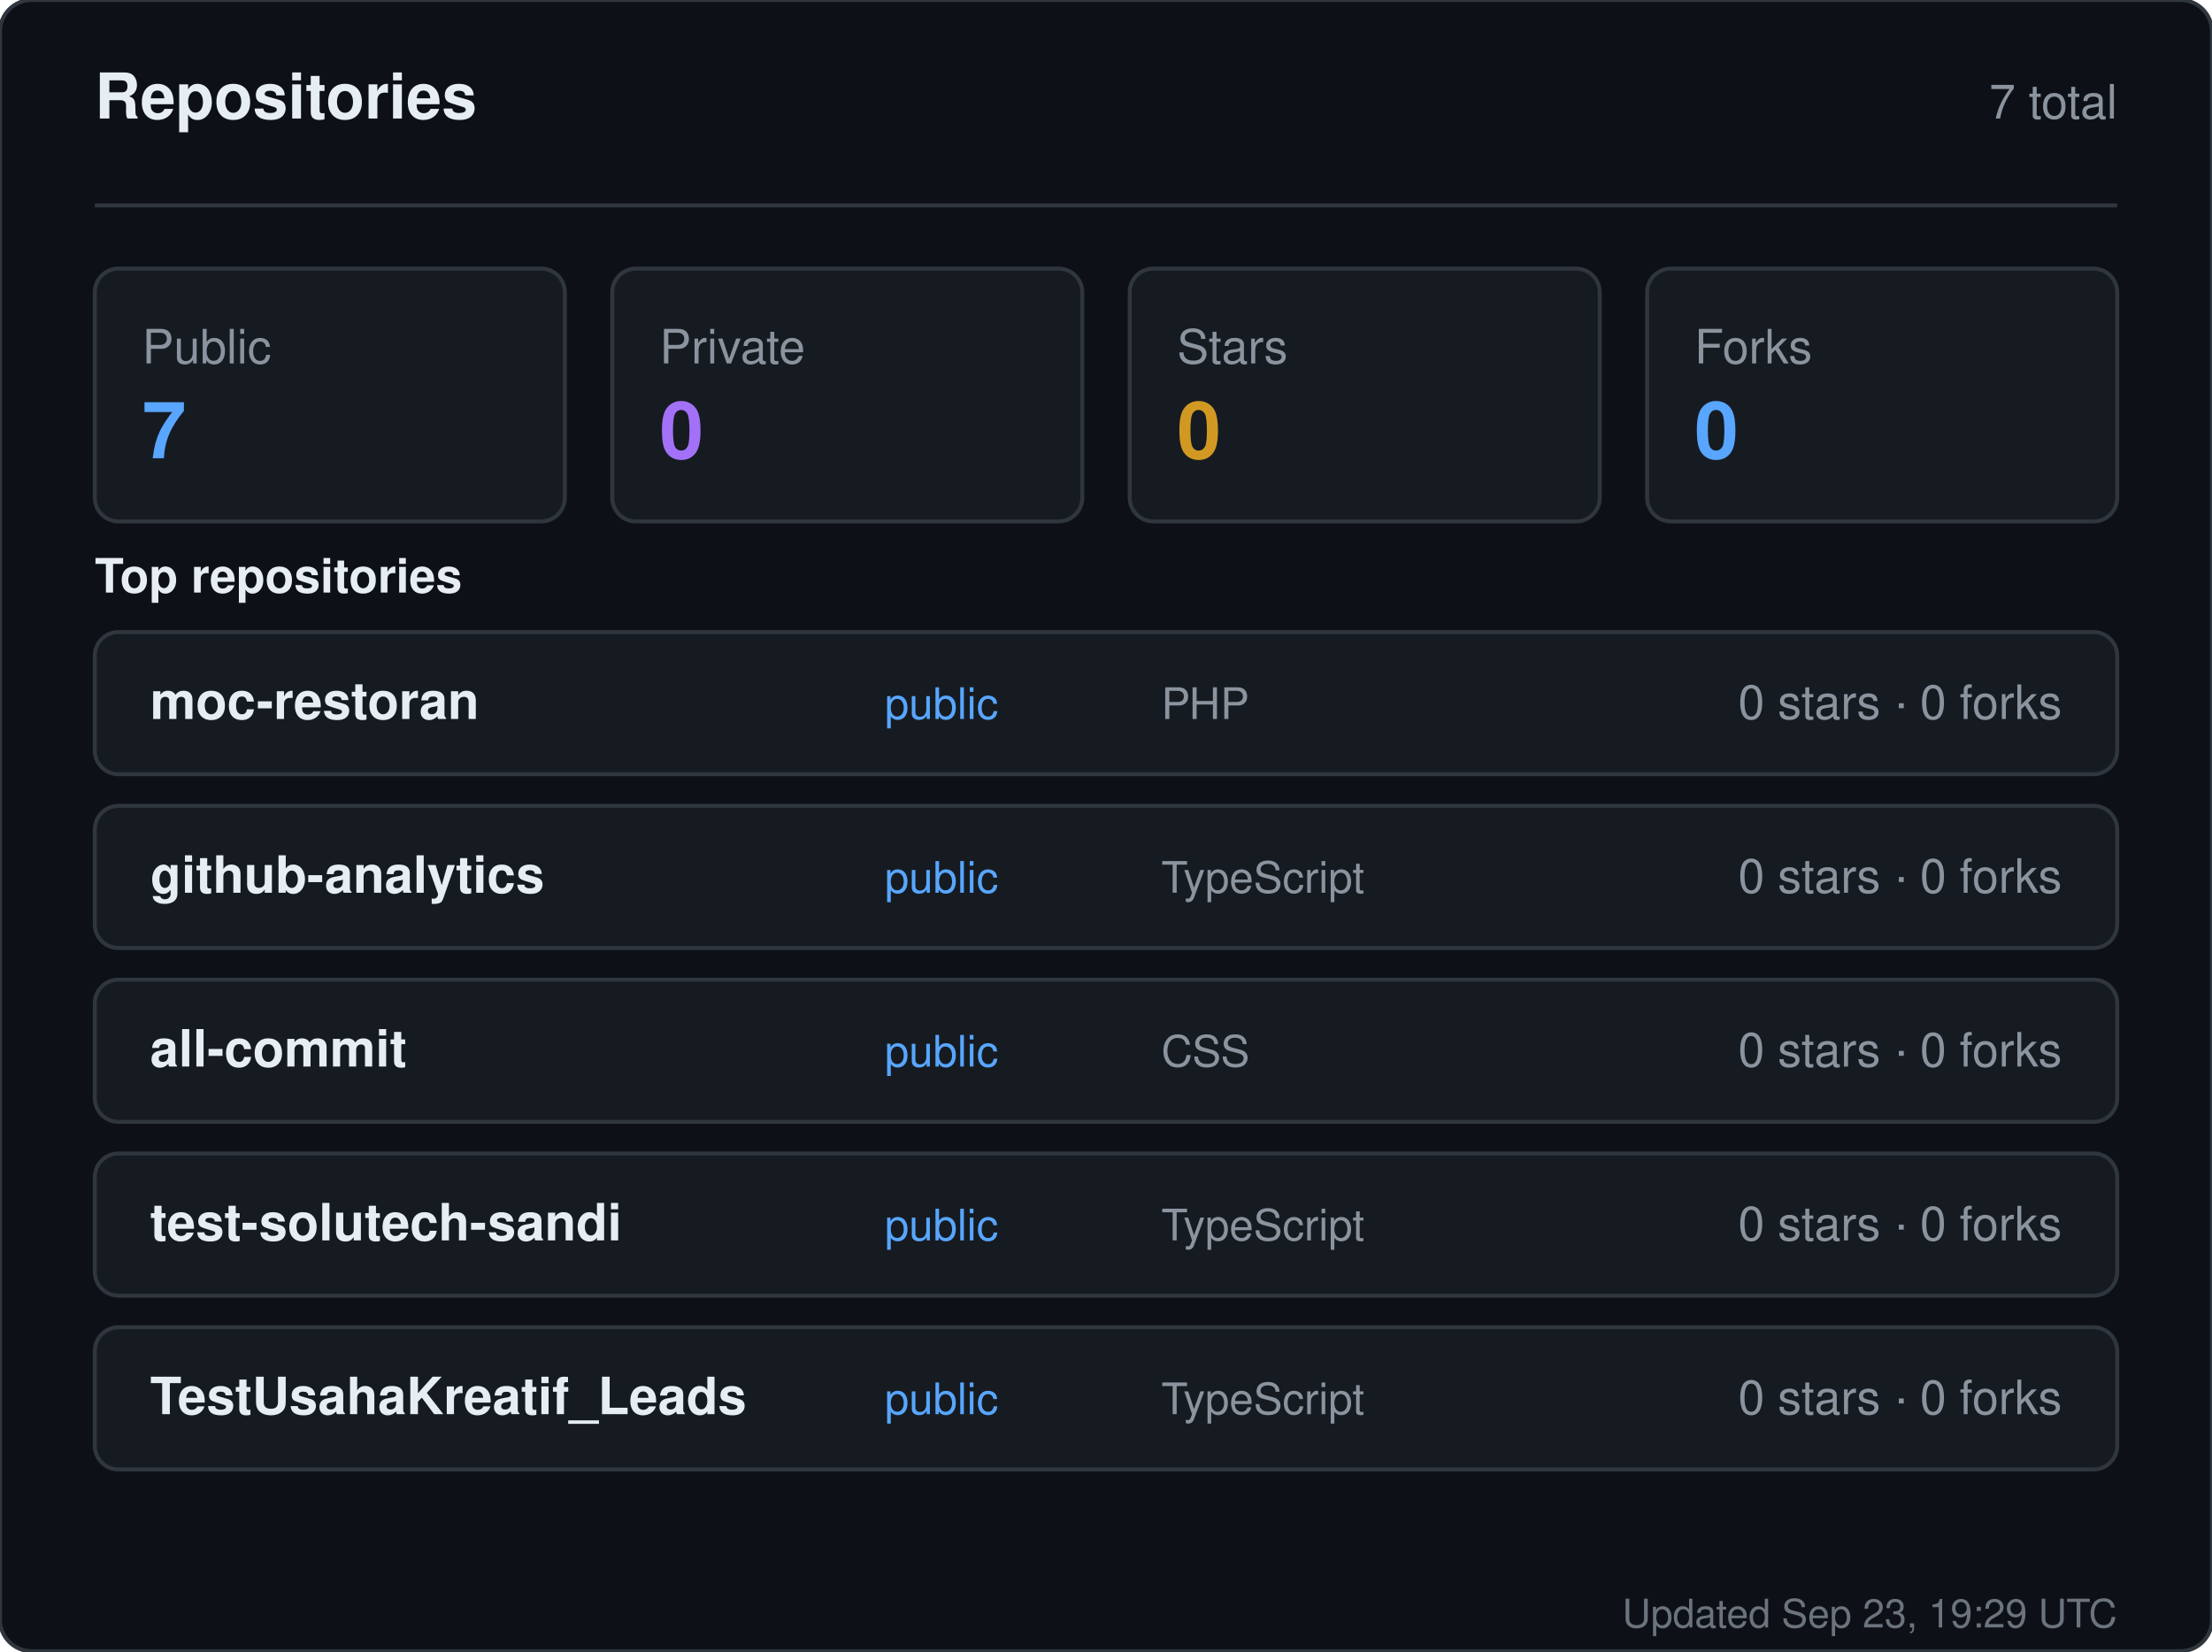
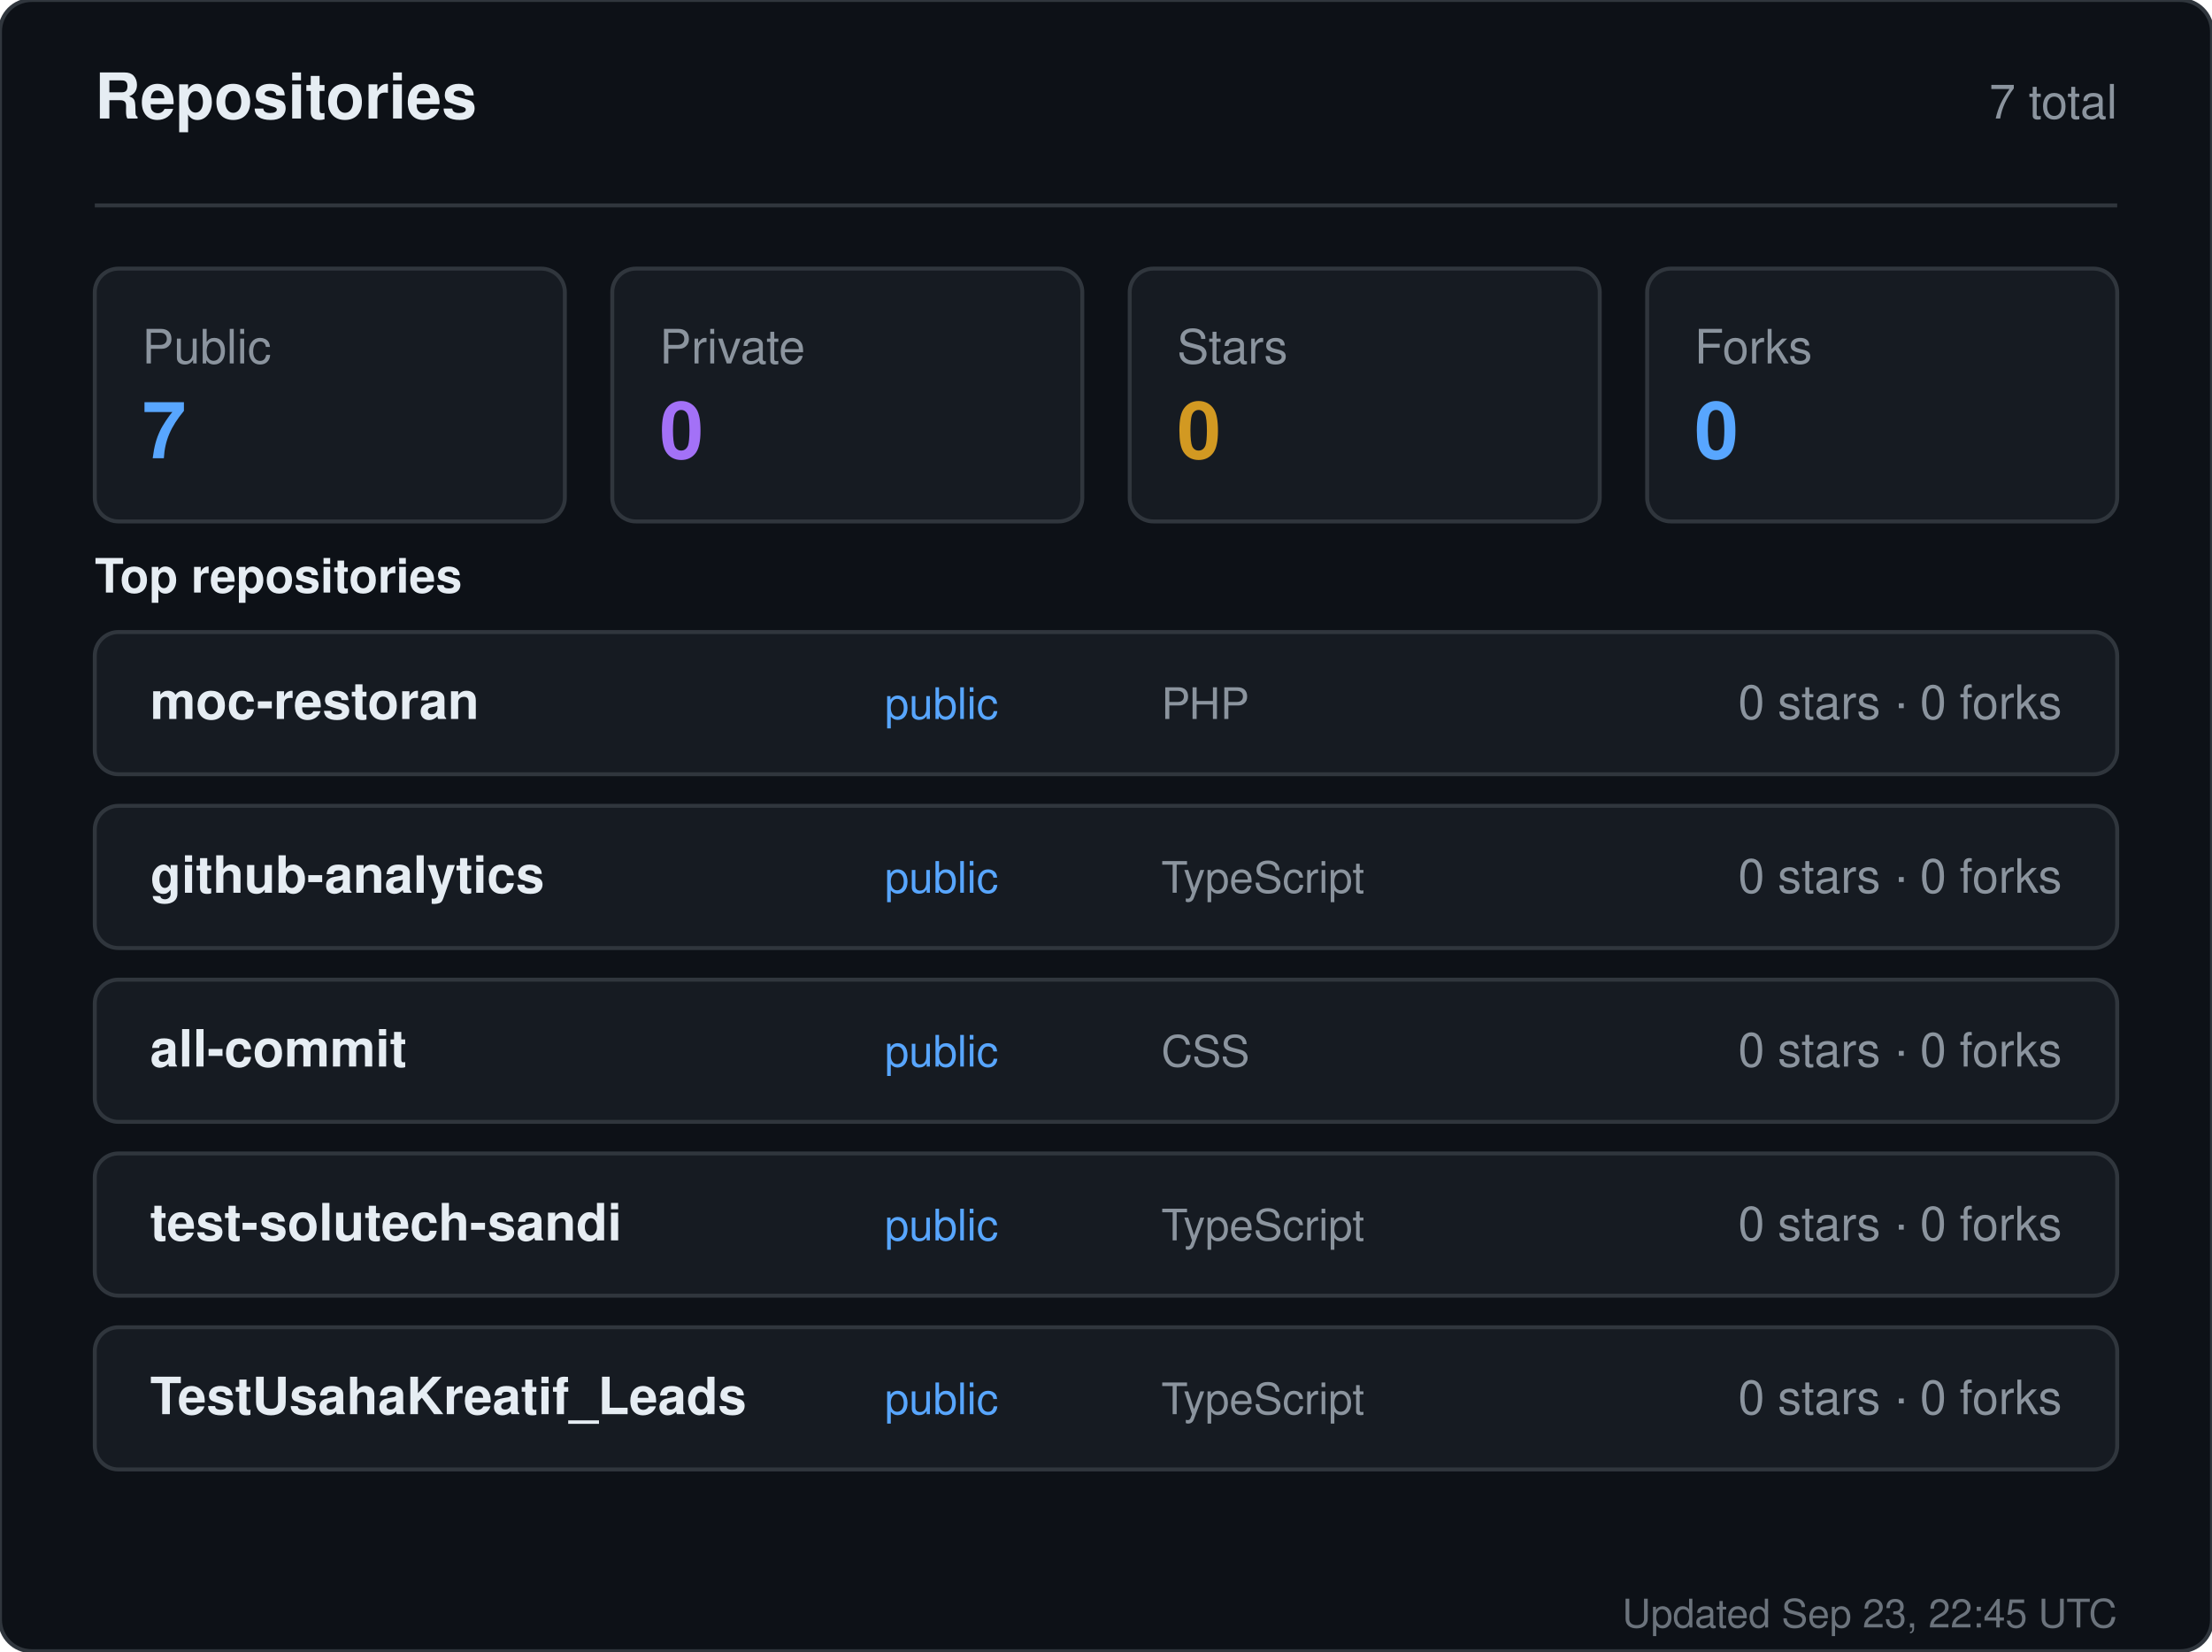
<svg xmlns="http://www.w3.org/2000/svg" width="560" height="418" viewBox="0 0 560 418" role="img" aria-label="Repositories for sandiirawan12">
  <rect width="560" height="418" rx="8" fill="#0d1117" stroke="#30363d" />
  <g font-family="-apple-system, BlinkMacSystemFont, Segoe UI, Helvetica, Arial, sans-serif">
    <text x="24" y="30" fill="#e6edf3" font-size="16" font-weight="700">Repositories</text>
    <text x="536" y="30" fill="#8b949e" font-size="12" text-anchor="end">7 total</text>
    <line x1="24" y1="52" x2="536" y2="52" stroke="#30363d" />
    <rect x="24" y="68" width="119" height="64" rx="6" fill="#161b22" stroke="#30363d" />
    <text x="36" y="92" fill="#8b949e" font-size="12">Public</text>
    <text x="36" y="116" fill="#58a6ff" font-size="20" font-weight="700">7</text>
    <rect x="155" y="68" width="119" height="64" rx="6" fill="#161b22" stroke="#30363d" />
    <text x="167" y="92" fill="#8b949e" font-size="12">Private</text>
    <text x="167" y="116" fill="#a371f7" font-size="20" font-weight="700">0</text>
    <rect x="286" y="68" width="119" height="64" rx="6" fill="#161b22" stroke="#30363d" />
    <text x="298" y="92" fill="#8b949e" font-size="12">Stars</text>
    <text x="298" y="116" fill="#d29922" font-size="20" font-weight="700">0</text>
    <rect x="417" y="68" width="119" height="64" rx="6" fill="#161b22" stroke="#30363d" />
    <text x="429" y="92" fill="#8b949e" font-size="12">Forks</text>
    <text x="429" y="116" fill="#58a6ff" font-size="20" font-weight="700">0</text>
    <text x="24" y="150" fill="#e6edf3" font-size="12" font-weight="600">Top repositories</text>
    <rect x="24" y="160" width="512" height="36" rx="6" fill="#161b22" stroke="#30363d" />
    <text x="38" y="182" fill="#e6edf3" font-size="13" font-weight="600">moc-restoran</text>
    <text x="224" y="182" fill="#58a6ff" font-size="11">public</text>
    <text x="294" y="182" fill="#8b949e" font-size="11">PHP</text>
    <text x="522" y="182" fill="#8b949e" font-size="12" text-anchor="end">0 stars · 0 forks</text>
    <rect x="24" y="204" width="512" height="36" rx="6" fill="#161b22" stroke="#30363d" />
    <text x="38" y="226" fill="#e6edf3" font-size="13" font-weight="600">github-analytics</text>
    <text x="224" y="226" fill="#58a6ff" font-size="11">public</text>
    <text x="294" y="226" fill="#8b949e" font-size="11">TypeScript</text>
    <text x="522" y="226" fill="#8b949e" font-size="12" text-anchor="end">0 stars · 0 forks</text>
    <rect x="24" y="248" width="512" height="36" rx="6" fill="#161b22" stroke="#30363d" />
    <text x="38" y="270" fill="#e6edf3" font-size="13" font-weight="600">all-commit</text>
    <text x="224" y="270" fill="#58a6ff" font-size="11">public</text>
    <text x="294" y="270" fill="#8b949e" font-size="11">CSS</text>
    <text x="522" y="270" fill="#8b949e" font-size="12" text-anchor="end">0 stars · 0 forks</text>
    <rect x="24" y="292" width="512" height="36" rx="6" fill="#161b22" stroke="#30363d" />
    <text x="38" y="314" fill="#e6edf3" font-size="13" font-weight="600">test-solutech-sandi</text>
    <text x="224" y="314" fill="#58a6ff" font-size="11">public</text>
    <text x="294" y="314" fill="#8b949e" font-size="11">TypeScript</text>
    <text x="522" y="314" fill="#8b949e" font-size="12" text-anchor="end">0 stars · 0 forks</text>
    <rect x="24" y="336" width="512" height="36" rx="6" fill="#161b22" stroke="#30363d" />
    <text x="38" y="358" fill="#e6edf3" font-size="13" font-weight="600">TestUsahaKreatif_Leads</text>
    <text x="224" y="358" fill="#58a6ff" font-size="11">public</text>
    <text x="294" y="358" fill="#8b949e" font-size="11">TypeScript</text>
    <text x="522" y="358" fill="#8b949e" font-size="12" text-anchor="end">0 stars · 0 forks</text>
-     <text x="536" y="412" fill="#8b949e" font-size="10" text-anchor="end" opacity="0.75">Updated Sep 23, 19:29 UTC</text>
+     <text x="536" y="412" fill="#8b949e" font-size="10" text-anchor="end" opacity="0.75">Updated Sep 23, 22:45 UTC</text>
  </g>
</svg>
